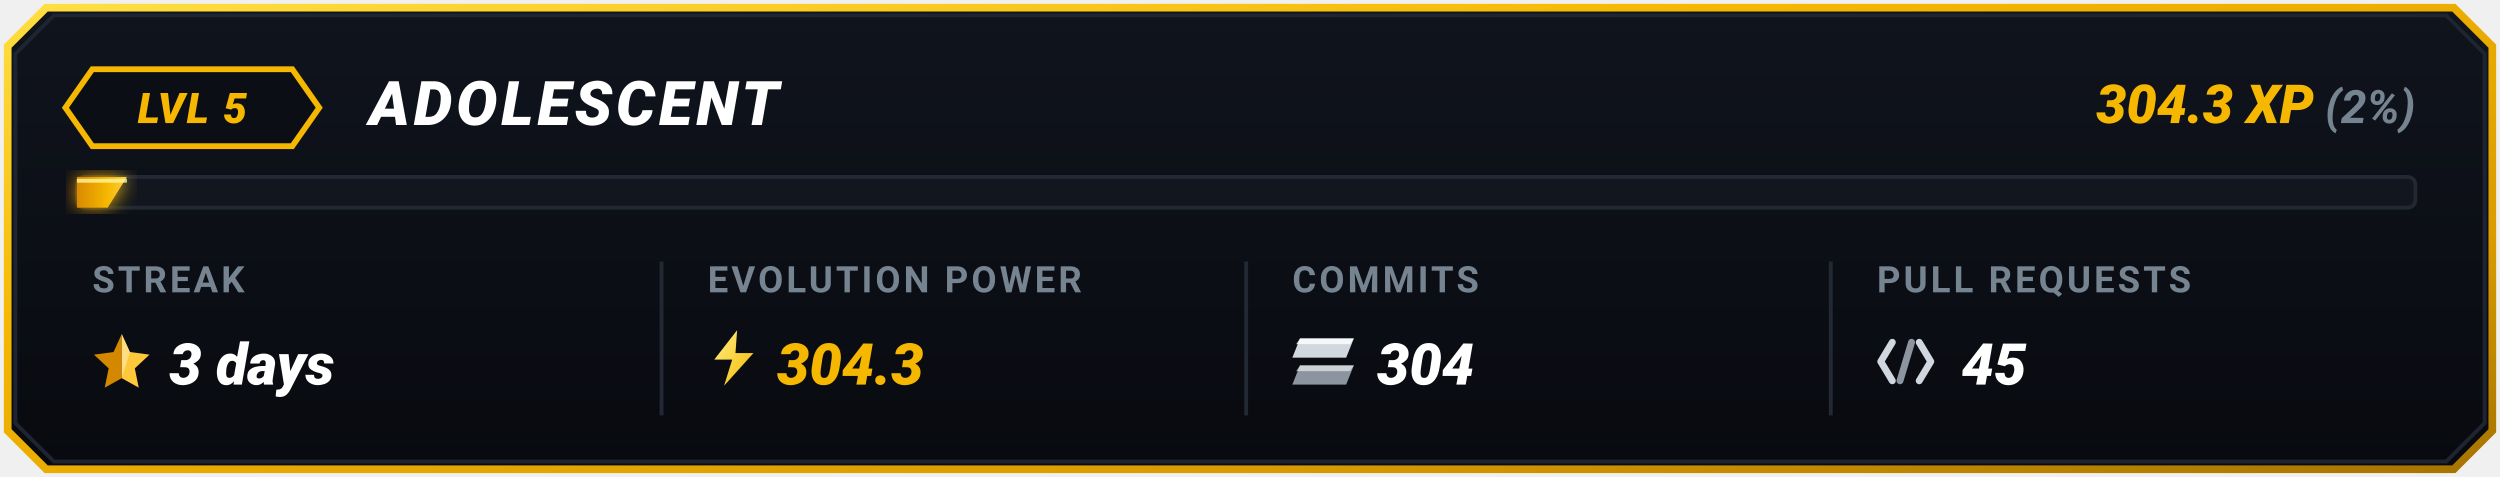
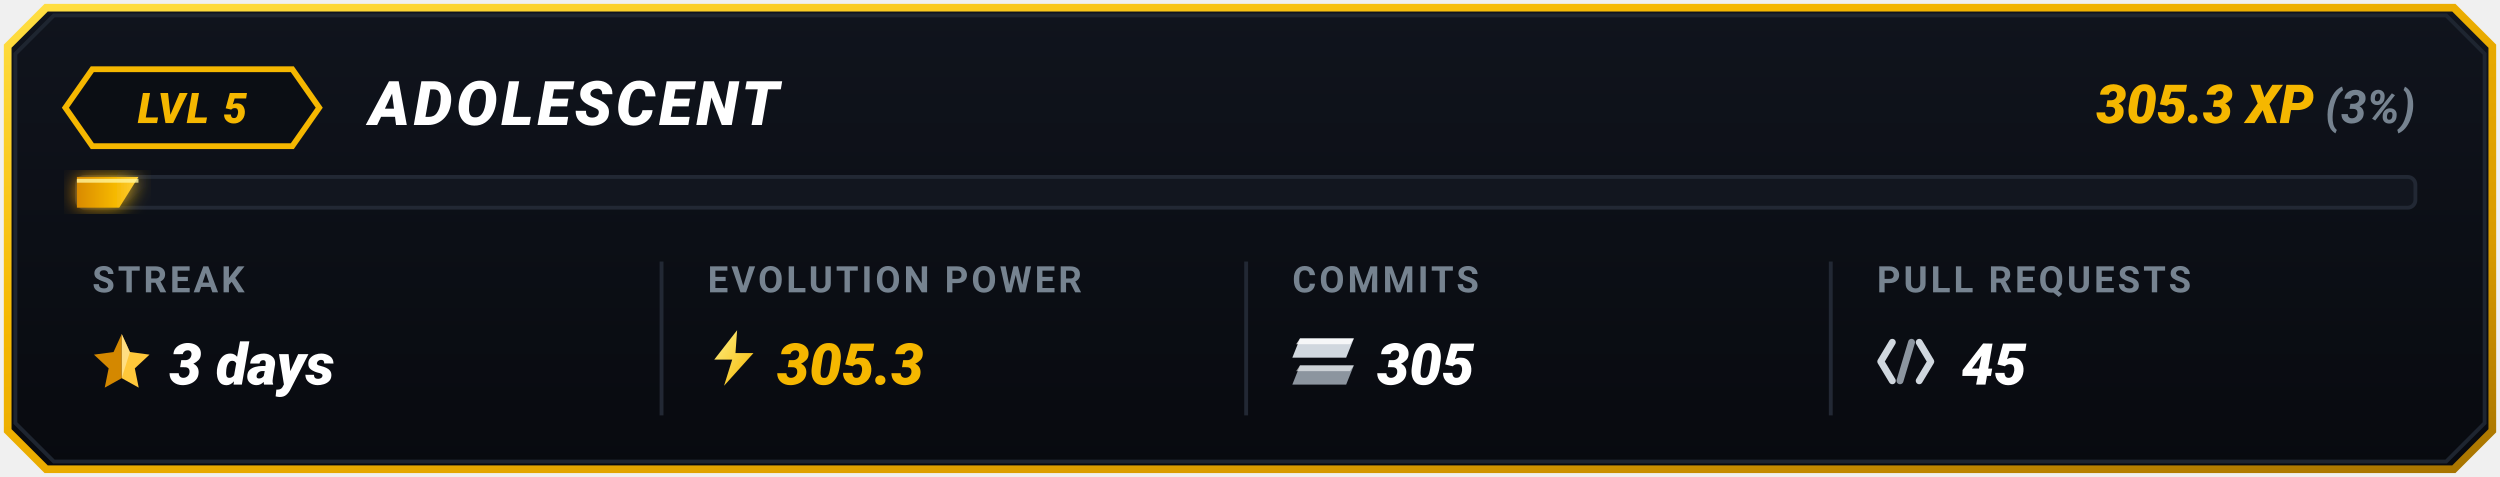
<svg xmlns="http://www.w3.org/2000/svg" viewBox="0 0 650 124" width="650" height="124">
  <defs>
    <linearGradient id="goldBorder" x1="0%" y1="0%" x2="100%" y2="100%">
      <stop offset="0%" stop-color="#FFDF43" />
      <stop offset="35%" stop-color="#F5B700" />
      <stop offset="75%" stop-color="#D99B00" />
      <stop offset="100%" stop-color="#A67300" />
    </linearGradient>
    <linearGradient id="cardBg" x1="0%" y1="0%" x2="0%" y2="100%">
      <stop offset="0%" stop-color="#10141D" />
      <stop offset="100%" stop-color="#080A0F" />
    </linearGradient>
    <linearGradient id="barGrad" x1="0%" y1="0%" x2="100%" y2="0%">
      <stop offset="0%" stop-color="#D98A00" />
      <stop offset="60%" stop-color="#F5B700" />
      <stop offset="100%" stop-color="#FFD13B" />
    </linearGradient>
    <linearGradient id="boltGrad" x1="0%" y1="0%" x2="100%" y2="100%">
      <stop offset="0%" stop-color="#FFF085" />
      <stop offset="100%" stop-color="#F5B700" />
    </linearGradient>
    <filter id="softGlow" x="-20%" y="-20%" width="140%" height="140%">
      <feGaussianBlur stdDeviation="2.5" result="blur" />
      <feComposite in="SourceGraphic" in2="blur" operator="over" />
    </filter>
  </defs>
  <path d="M 12,2 L 638,2 L 648,12 L 648,112 L 638,122 L 12,122 L 2,112 L 2,12 Z" fill="url(#cardBg)" stroke="url(#goldBorder)" stroke-width="2" />
  <path d="M 14,4 L 636,4 L 646,14 L 646,110 L 636,120 L 14,120 L 4,110 L 4,14 Z" fill="none" stroke="#1E2530" stroke-width="1" />
  <g id="topRow">
    <polygon points="24,18 76,18 83,28 76,38 24,38 17,28" fill="#0B0E14" stroke="#F5B700" stroke-width="1.5" />
    <text x="50" y="32" fill="#F5B700" font-family="-apple-system, BlinkMacSystemFont, 'Segoe UI', Roboto, 'Montserrat', sans-serif" font-size="11" font-weight="900" font-style="italic" text-anchor="middle" letter-spacing="0.5">LVL 5</text>
    <text x="96" y="32.5" fill="#FFFFFF" font-family="-apple-system, BlinkMacSystemFont, 'Segoe UI', Roboto, 'Montserrat', sans-serif" font-size="16" font-weight="900" font-style="italic" letter-spacing="1">ADOLESCENT</text>
    <text x="628" y="32" text-anchor="end" font-family="-apple-system, BlinkMacSystemFont, 'Segoe UI', Roboto, 'Montserrat', sans-serif">
-       <tspan fill="#F5B700" font-size="14" font-weight="900" font-style="italic">304.3 XP</tspan>
-       <tspan fill="#768390" font-size="12" font-weight="700" font-style="italic"> (2%)</tspan>
+       <tspan fill="#F5B700" font-size="14" font-weight="900" font-style="italic">305.3 XP</tspan>
+       <tspan fill="#768390" font-size="12" font-weight="700" font-style="italic"> (3%)</tspan>
    </text>
  </g>
  <g id="progressBar">
    <rect x="20" y="46" width="608" height="8" rx="2" fill="#12161F" stroke="#222834" stroke-width="1" />
-     <polygon points="20,46 33,46 28,54 20,54" fill="url(#barGrad)" filter="url(#softGlow)" />
-     <line x1="20" y1="47" x2="33" y2="47" stroke="#FFF59D" stroke-width="1" stroke-opacity="0.8" />
+     <polygon points="20,46 36,46 31,54 20,54" fill="url(#barGrad)" filter="url(#softGlow)" />
+     <line x1="20" y1="47" x2="36" y2="47" stroke="#FFF59D" stroke-width="1" stroke-opacity="0.8" />
  </g>
  <line x1="172" y1="68" x2="172" y2="108" stroke="#222834" stroke-width="1" />
  <line x1="324" y1="68" x2="324" y2="108" stroke="#222834" stroke-width="1" />
  <line x1="476" y1="68" x2="476" y2="108" stroke="#222834" stroke-width="1" />
  <g id="colStreak">
    <text x="24" y="76" fill="#768390" font-family="-apple-system, BlinkMacSystemFont, 'Segoe UI', Roboto, sans-serif" font-size="9.5" font-weight="700" letter-spacing="0.8">STREAK</text>
    <g transform="translate(24, 86) scale(0.85)">
      <polygon points="9,1 11.5,6.5 17.5,7.3 13,11.5 14.2,17.4 9,14.5" fill="#FFC83B" />
      <polygon points="9,1 6.5,6.5 0.5,7.3 5,11.5 3.8,17.4 9,14.5" fill="#D48800" />
      <polygon points="9,1 11.5,6.5 9,14.5" fill="#FFEAA7" opacity="0.65" />
    </g>
    <text x="44" y="100" fill="#FFFFFF" font-family="-apple-system, BlinkMacSystemFont, 'Segoe UI', Roboto, sans-serif" font-size="15" font-weight="900" font-style="italic">3 days</text>
  </g>
  <g id="colEvolutionPower">
    <text x="184" y="76" fill="#768390" font-family="-apple-system, BlinkMacSystemFont, 'Segoe UI', Roboto, sans-serif" font-size="9.5" font-weight="700" letter-spacing="0.8">EVOLUTION POWER</text>
    <g transform="translate(184, 85) scale(0.85)">
      <polygon points="9,1 2,10 7.5,10 5,18 14,8 8.5,8" fill="url(#boltGrad)" />
    </g>
-     <text x="202" y="100" fill="#F5B700" font-family="-apple-system, BlinkMacSystemFont, 'Segoe UI', Roboto, sans-serif" font-size="15" font-weight="900" font-style="italic">304.3</text>
+     <text x="202" y="100" fill="#F5B700" font-family="-apple-system, BlinkMacSystemFont, 'Segoe UI', Roboto, sans-serif" font-size="15" font-weight="900" font-style="italic">305.3</text>
  </g>
  <g id="colCommits">
    <text x="336" y="76" fill="#768390" font-family="-apple-system, BlinkMacSystemFont, 'Segoe UI', Roboto, sans-serif" font-size="9.5" font-weight="700" letter-spacing="0.8">COMMITS</text>
    <g transform="translate(336, 88)">
      <polygon points="2,0 16,0 14,5 0,5" fill="#D0D7DE" />
      <polygon points="2,0 16,0 15,1.5 1,1.5" fill="#FFFFFF" opacity="0.8" />
      <polygon points="2,7 16,7 14,12 0,12" fill="#8C959F" />
      <polygon points="2,7 16,7 15,8.5 1,8.5" fill="#F6F8FA" opacity="0.6" />
    </g>
-     <text x="358" y="100" fill="#FFFFFF" font-family="-apple-system, BlinkMacSystemFont, 'Segoe UI', Roboto, sans-serif" font-size="15" font-weight="900" font-style="italic">304</text>
+     <text x="358" y="100" fill="#FFFFFF" font-family="-apple-system, BlinkMacSystemFont, 'Segoe UI', Roboto, sans-serif" font-size="15" font-weight="900" font-style="italic">305</text>
  </g>
  <g id="colPullRequests">
    <text x="488" y="76" fill="#768390" font-family="-apple-system, BlinkMacSystemFont, 'Segoe UI', Roboto, sans-serif" font-size="9.5" font-weight="700" letter-spacing="0.8">PULL REQUESTS</text>
    <g transform="translate(488, 87)">
      <path d="M 4,2 L 1,7 L 4,12" fill="none" stroke="#D0D7DE" stroke-width="1.8" stroke-linecap="round" stroke-linejoin="round" />
      <line x1="9" y1="2" x2="6" y2="12" stroke="#8C959F" stroke-width="1.8" stroke-linecap="round" />
      <path d="M 11,2 L 14,7 L 11,12" fill="none" stroke="#D0D7DE" stroke-width="1.8" stroke-linecap="round" stroke-linejoin="round" />
    </g>
    <text x="510" y="100" fill="#FFFFFF" font-family="-apple-system, BlinkMacSystemFont, 'Segoe UI', Roboto, sans-serif" font-size="15" font-weight="900" font-style="italic">45</text>
  </g>
</svg>
